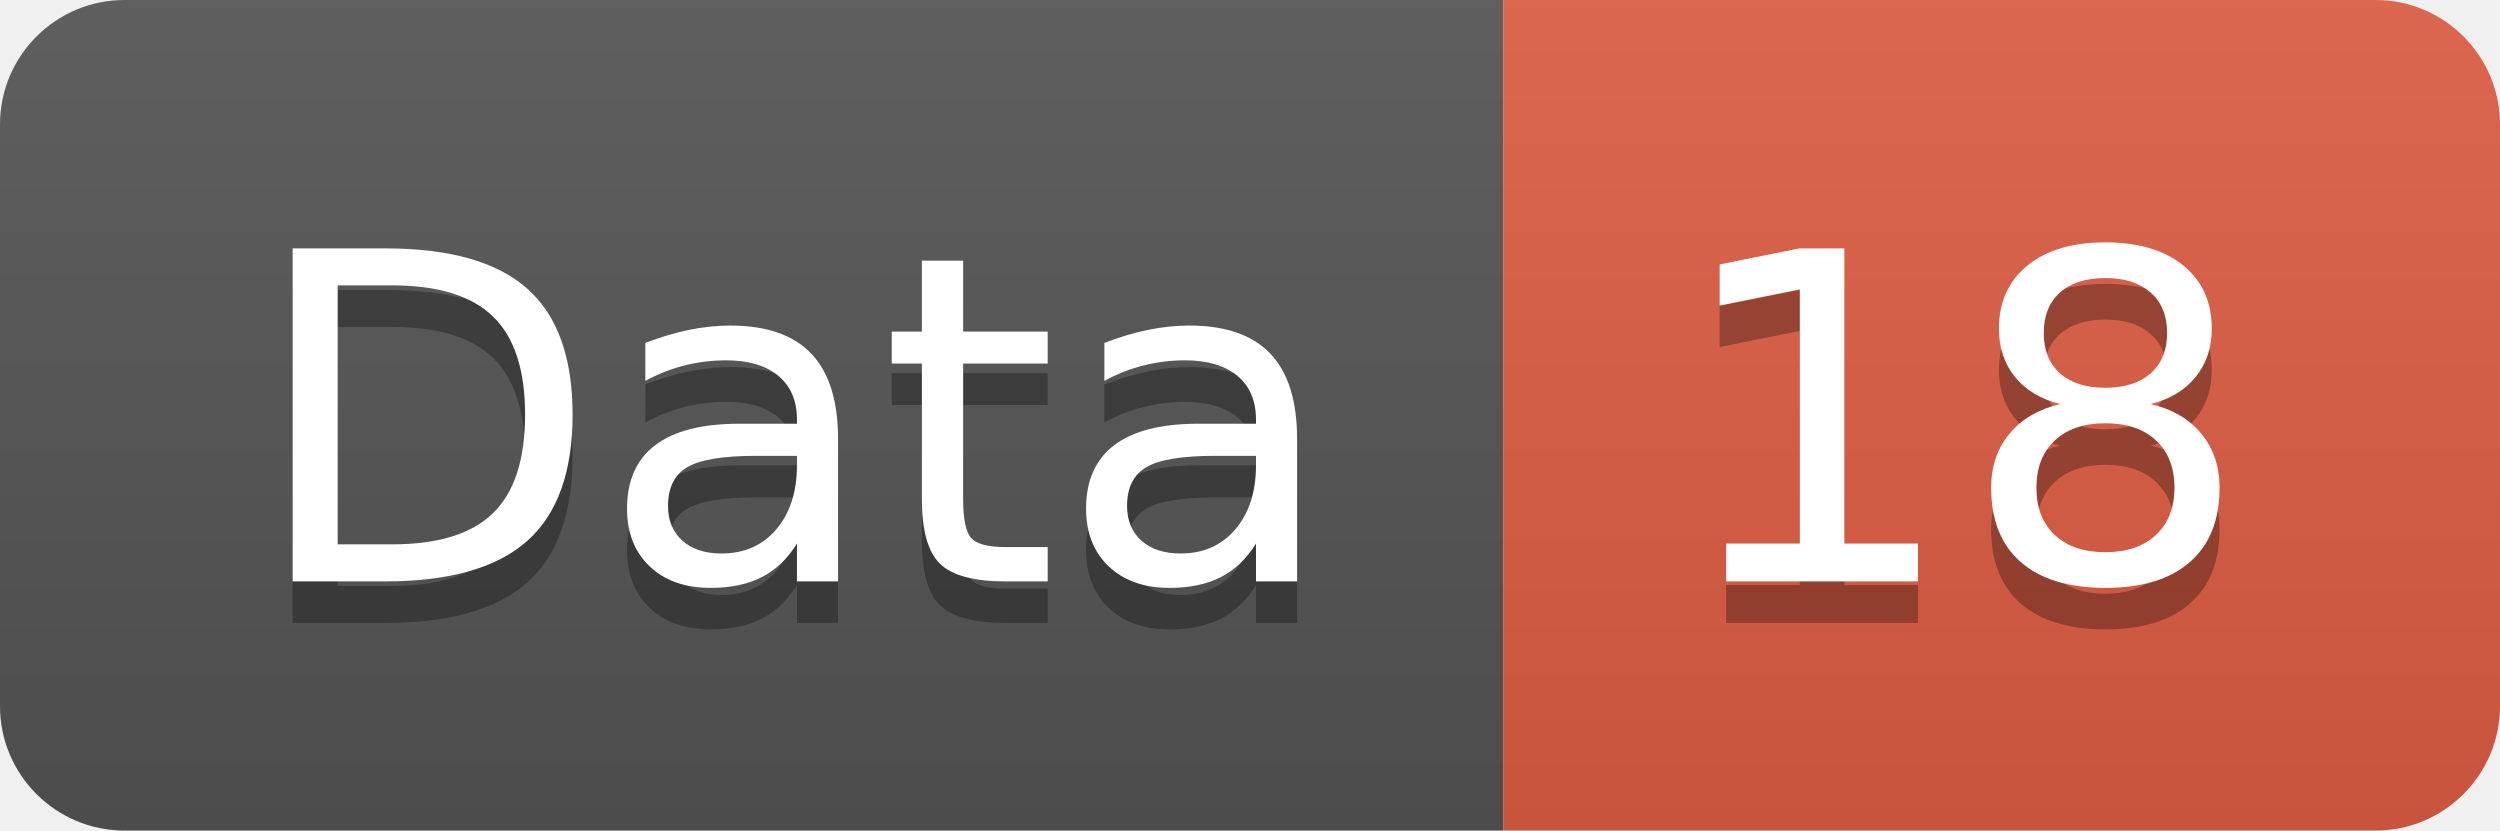
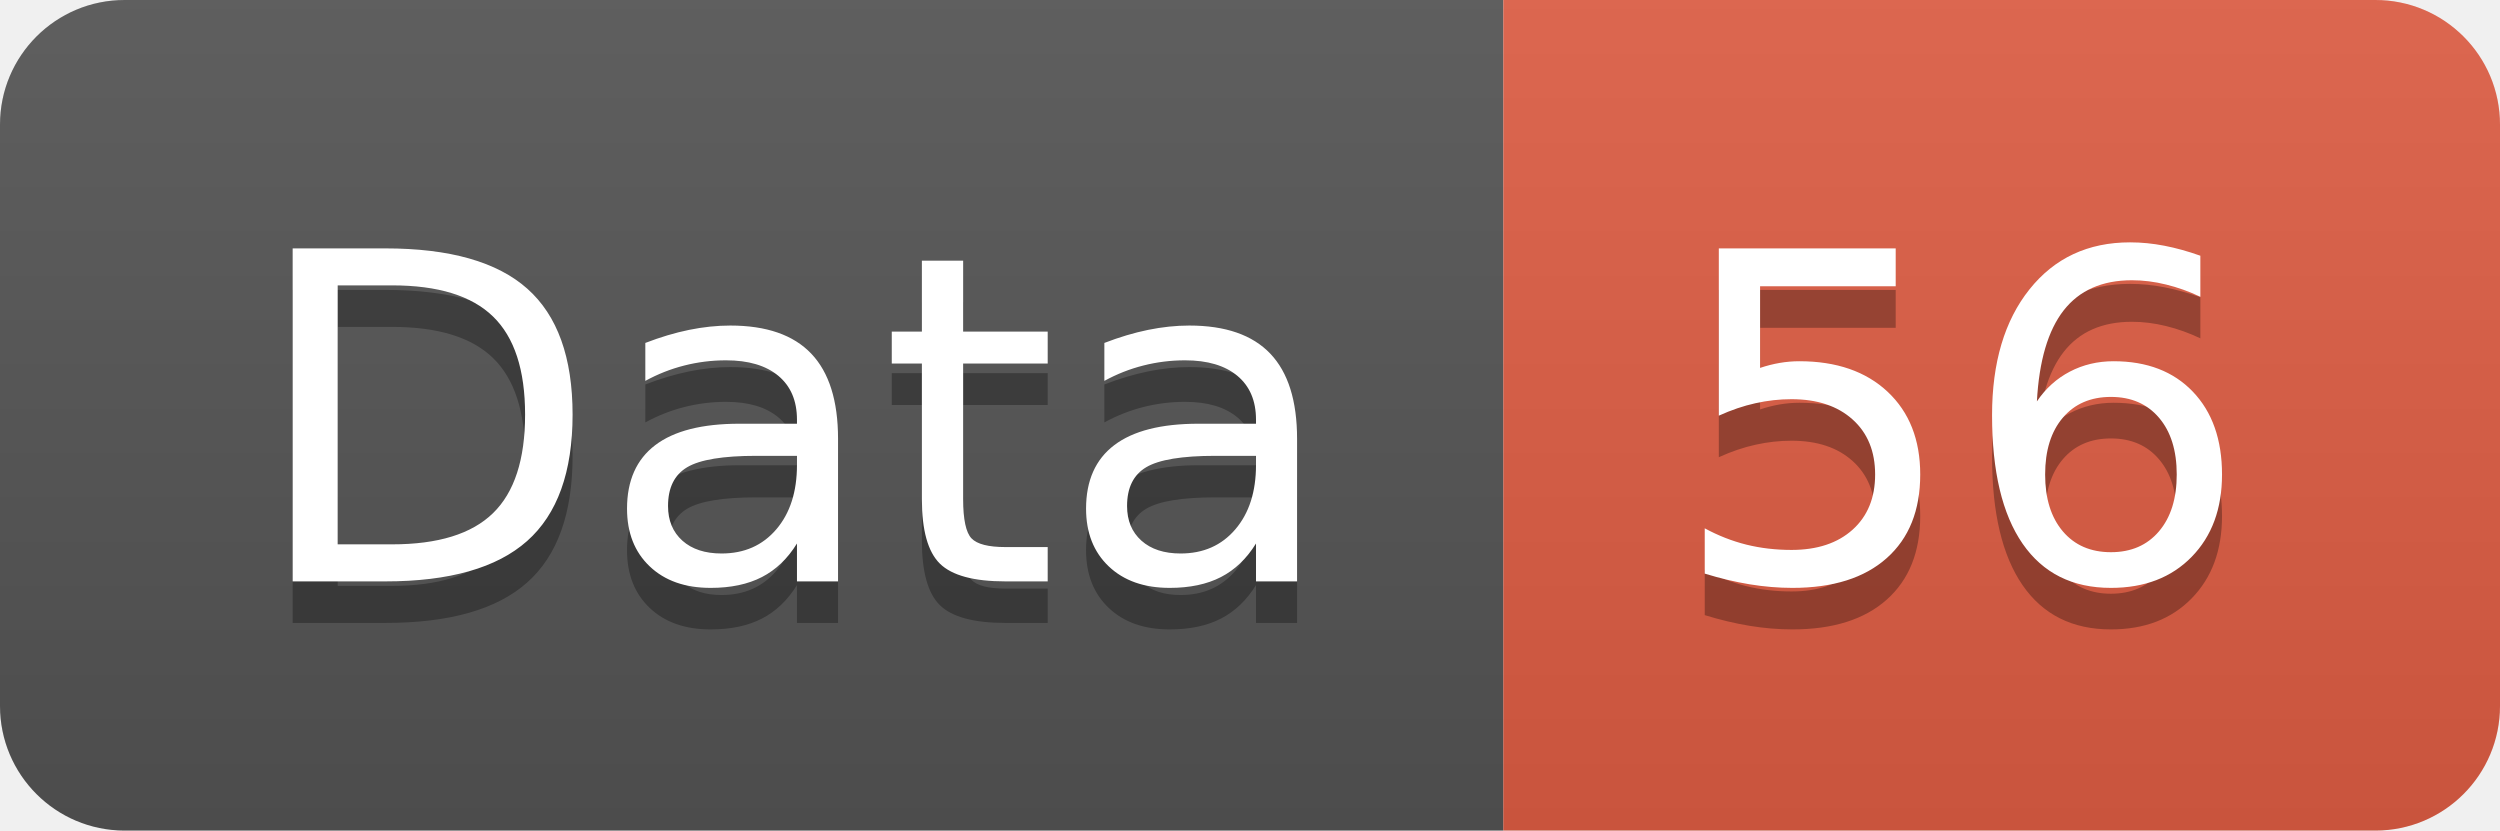
<svg xmlns="http://www.w3.org/2000/svg" width="60.2" height="20">
  <linearGradient id="smooth" x2="0" y2="100%">
    <stop offset="0" stop-color="#bbb" stop-opacity=".1" />
    <stop offset="1" stop-opacity=".1" />
  </linearGradient>
  <clipPath id="round">
    <rect width="60.2" height="20" rx="3" fill="#fff" />
  </clipPath>
  <g clip-path="url(#round)">
    <rect width="36.2" height="20" fill="#555" />
    <rect x="36.2" width="24.0" height="20" fill="#e05d44" />
    <rect width="60.2" height="20" fill="url(#smooth)" />
  </g>
  <g fill="#fff" text-anchor="middle" font-family="DejaVu Sans,Verdana,Geneva,sans-serif" font-size="110">
    <text x="191.0" y="150" fill="#010101" fill-opacity=".3" transform="scale(0.1)" textLength="262.0" lengthAdjust="spacing">Data</text>
    <text x="191.0" y="140" transform="scale(0.1)" textLength="262.0" lengthAdjust="spacing">Data</text>
-     <text x="472.0" y="150" fill="#010101" fill-opacity=".3" transform="scale(0.1)" textLength="140.0" lengthAdjust="spacing">18</text>
-     <text x="472.0" y="140" transform="scale(0.1)" textLength="140.0" lengthAdjust="spacing">18</text>
+     <text x="472.0" y="150" fill="#010101" fill-opacity=".3" transform="scale(0.1)" textLength="140.0" lengthAdjust="spacing">56</text>
+     <text x="472.0" y="140" transform="scale(0.1)" textLength="140.0" lengthAdjust="spacing">56</text>
  </g>
</svg>
